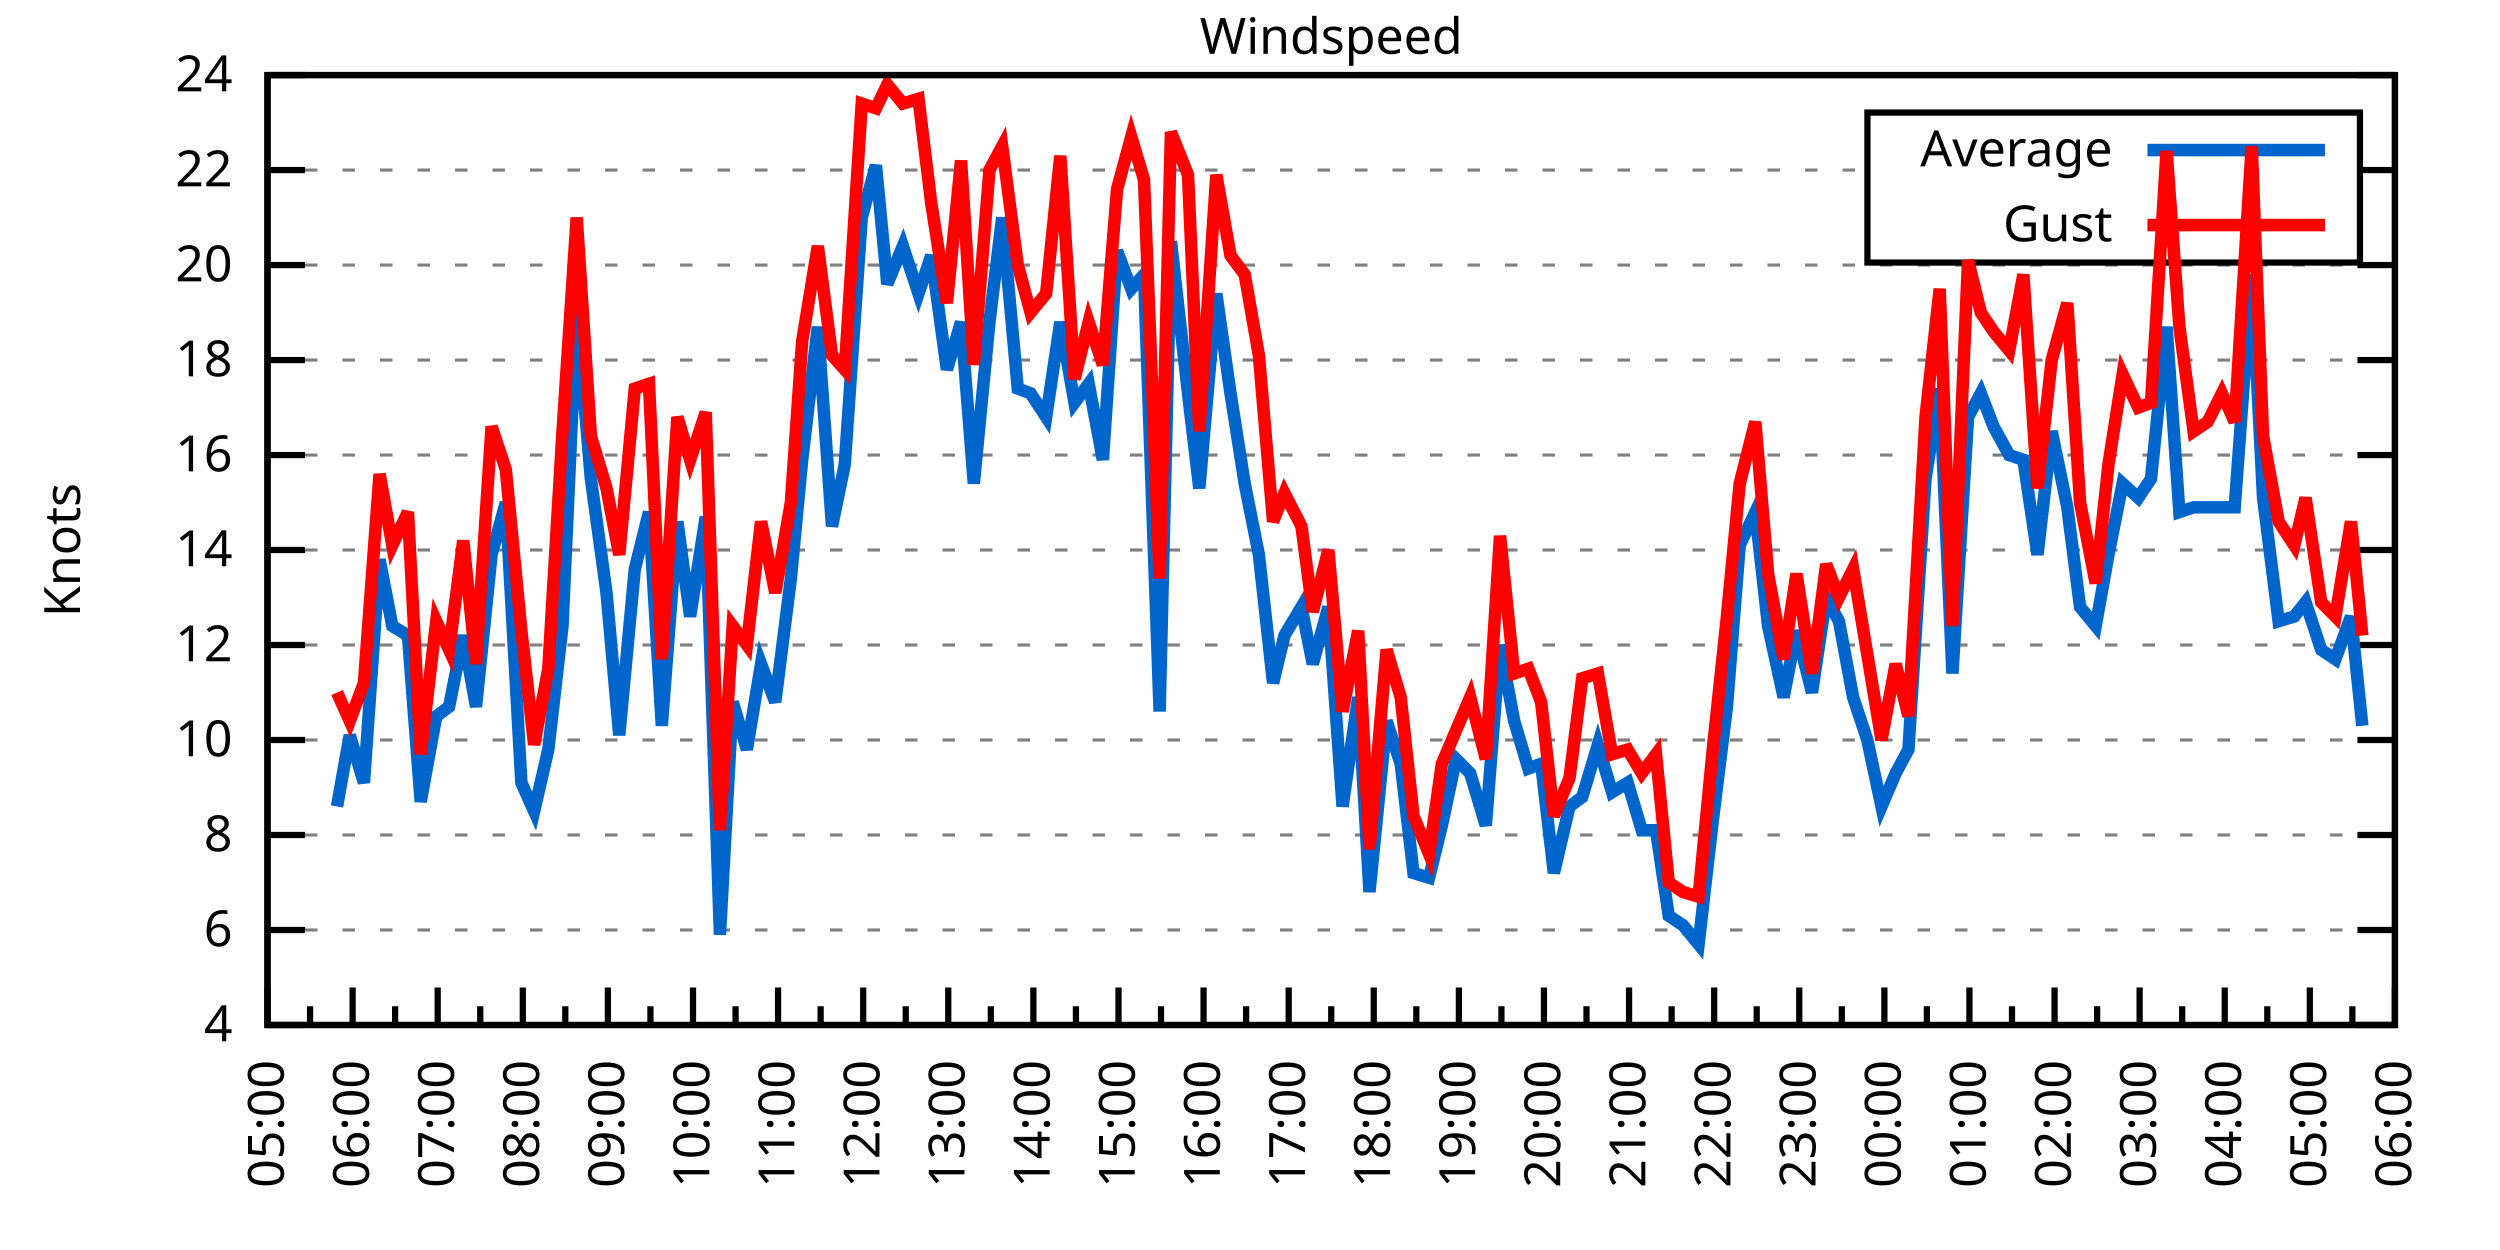
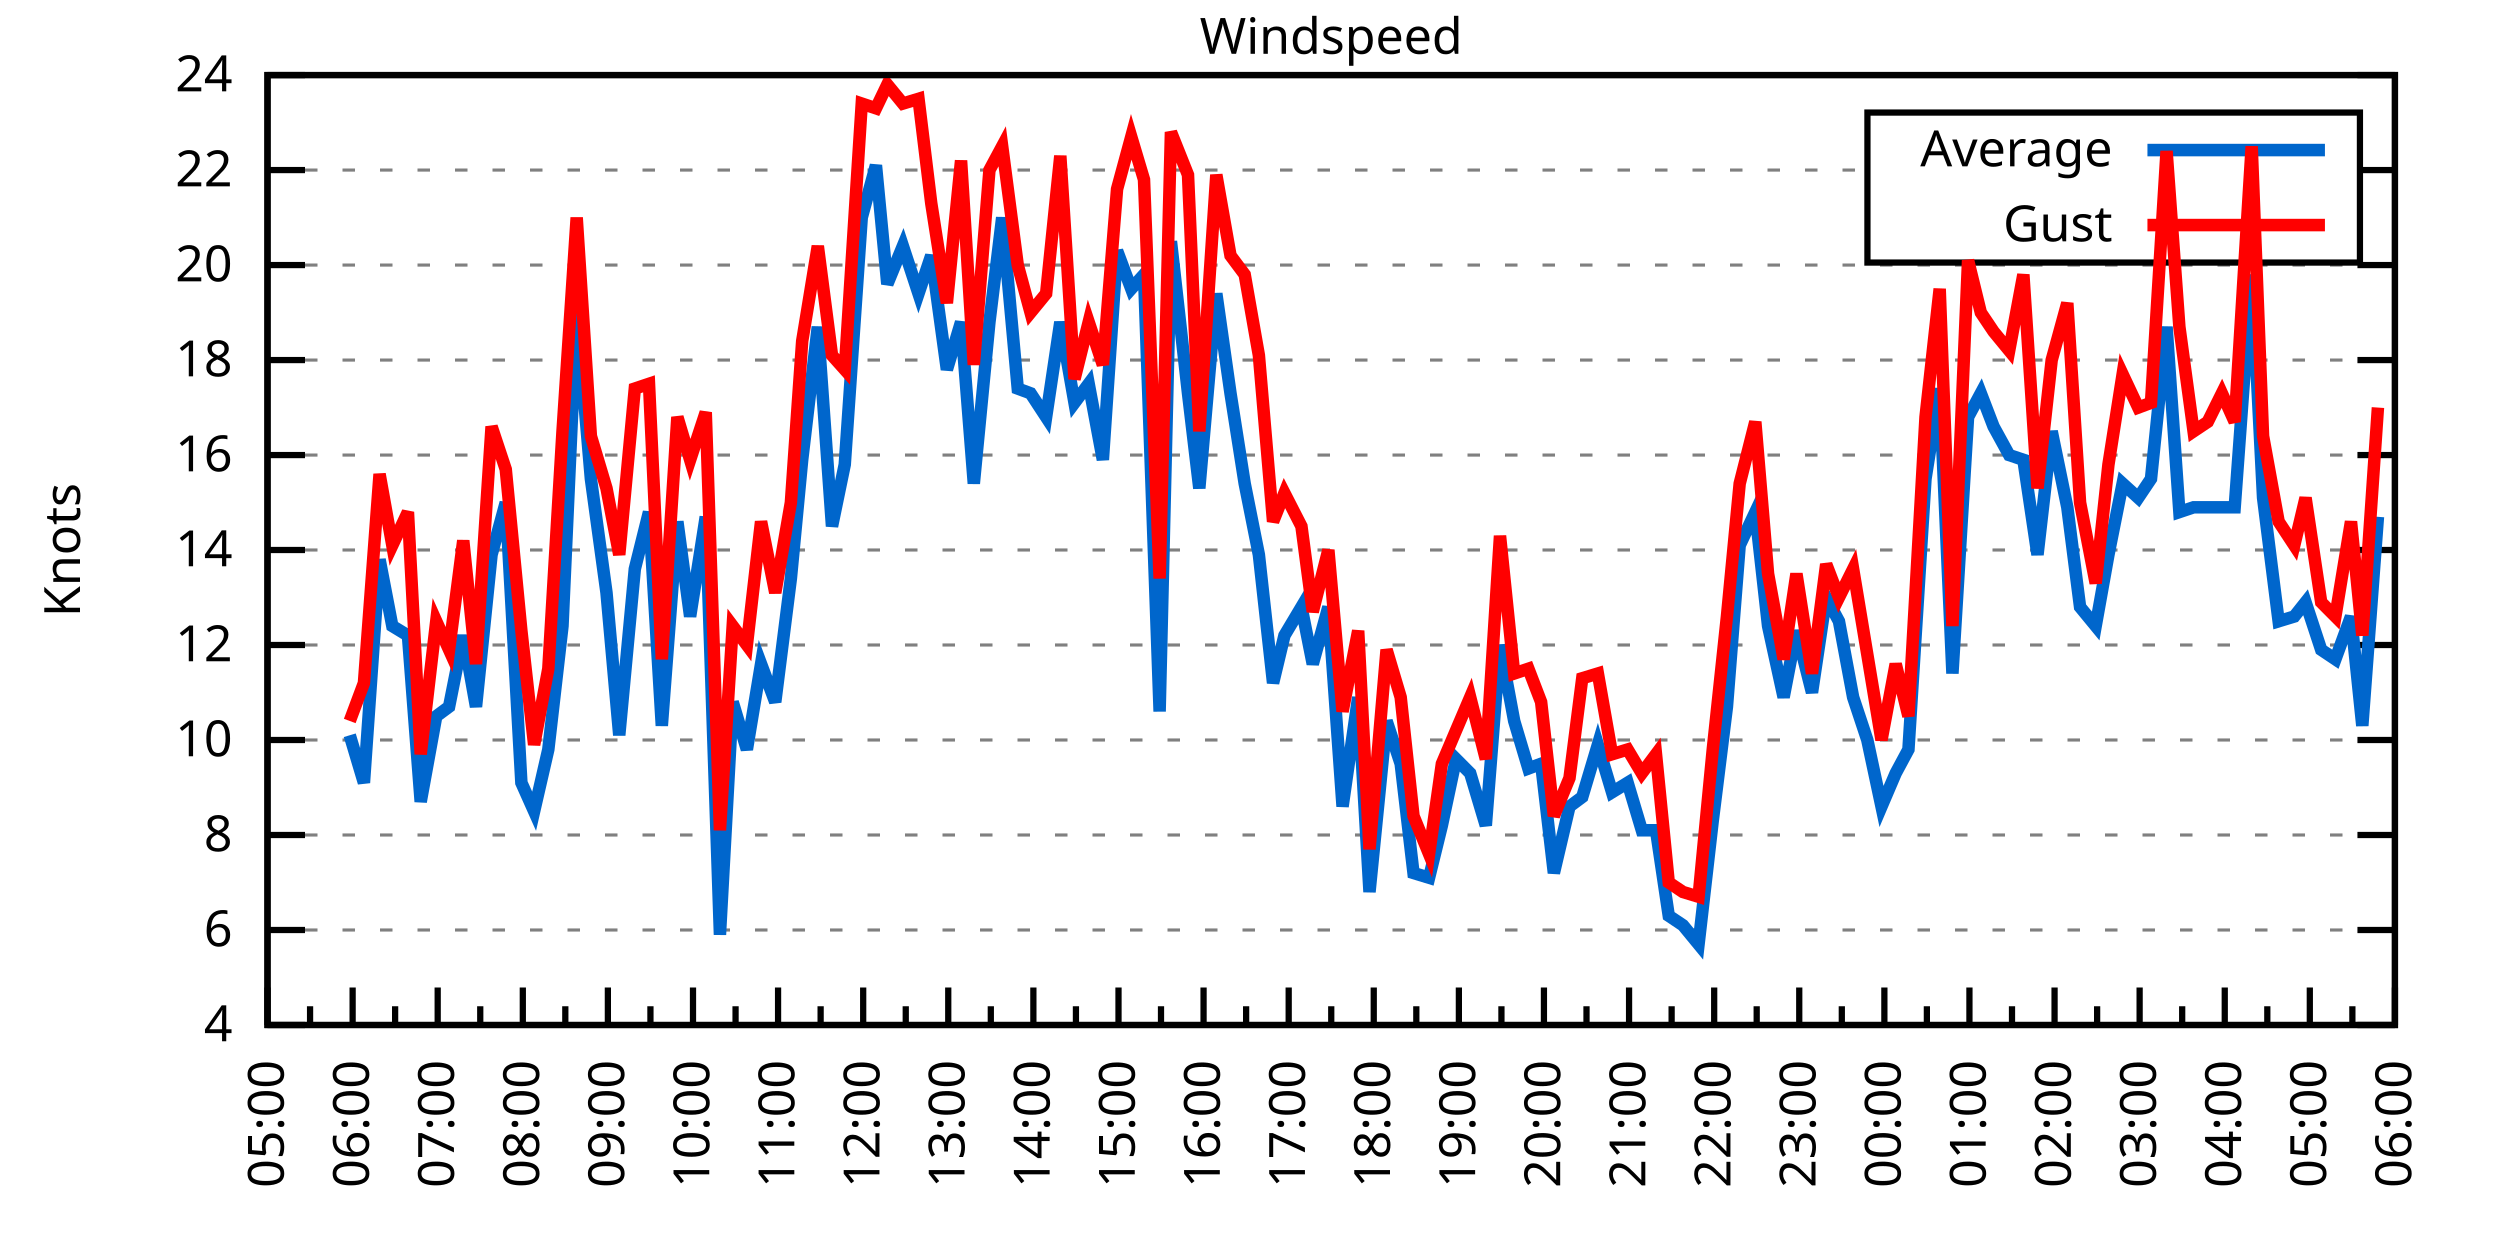
<svg xmlns="http://www.w3.org/2000/svg" xmlns:xlink="http://www.w3.org/1999/xlink" width="400" height="200" viewBox="0 0 400 200">
  <g id="gnuplot_canvas">
    <rect x="0" y="0" width="400" height="200" fill="none" />
    <defs>
      <circle id="gpDot" r="0.5" stroke-width="0.5" stroke="currentColor" />
      <path id="gpPt0" stroke-width="0.333" stroke="currentColor" d="M-1,0 h2 M0,-1 v2" />
      <path id="gpPt1" stroke-width="0.333" stroke="currentColor" d="M-1,-1 L1,1 M1,-1 L-1,1" />
      <path id="gpPt2" stroke-width="0.333" stroke="currentColor" d="M-1,0 L1,0 M0,-1 L0,1 M-1,-1 L1,1 M-1,1 L1,-1" />
      <rect id="gpPt3" stroke-width="0.333" stroke="currentColor" x="-1" y="-1" width="2" height="2" />
      <rect id="gpPt4" stroke-width="0.333" stroke="currentColor" fill="currentColor" x="-1" y="-1" width="2" height="2" />
      <circle id="gpPt5" stroke-width="0.333" stroke="currentColor" cx="0" cy="0" r="1" />
      <use xlink:href="#gpPt5" id="gpPt6" fill="currentColor" stroke="none" />
      <path id="gpPt7" stroke-width="0.333" stroke="currentColor" d="M0,-1.33 L-1.33,0.67 L1.33,0.67 z" />
      <use xlink:href="#gpPt7" id="gpPt8" fill="currentColor" stroke="none" />
      <use xlink:href="#gpPt7" id="gpPt9" stroke="currentColor" transform="rotate(180)" />
      <use xlink:href="#gpPt9" id="gpPt10" fill="currentColor" stroke="none" />
      <use xlink:href="#gpPt3" id="gpPt11" stroke="currentColor" transform="rotate(45)" />
      <use xlink:href="#gpPt11" id="gpPt12" fill="currentColor" stroke="none" />
      <path id="gpPt13" stroke-width="0.333" stroke="currentColor" d="M0,1.330 L1.265,0.411 L0.782,-1.067 L-0.782,-1.076 L-1.265,0.411 z" />
      <use xlink:href="#gpPt13" id="gpPt14" fill="currentColor" stroke="none" />
      <filter id="textbox" filterUnits="objectBoundingBox" x="0" y="0" height="1" width="1">
        <feFlood flood-color="white" flood-opacity="1" result="bgnd" />
        <feComposite in="SourceGraphic" in2="bgnd" operator="atop" />
      </filter>
      <filter id="greybox" filterUnits="objectBoundingBox" x="0" y="0" height="1" width="1">
        <feFlood flood-color="lightgrey" flood-opacity="1" result="grey" />
        <feComposite in="SourceGraphic" in2="grey" operator="atop" />
      </filter>
    </defs>
    <g fill="none" color="white" stroke="currentColor" stroke-width="1.00" stroke-linecap="butt" stroke-linejoin="miter">
</g>
    <g fill="none" color="black" stroke="currentColor" stroke-width="1.00" stroke-linecap="butt" stroke-linejoin="miter">
      <g stroke="none" shape-rendering="crispEdges">
        <polygon fill="rgb(255, 255, 255)" points="42.80,164.00 383.18,164.00 383.18,12.02 42.80,12.02 " />
      </g>
    </g>
    <g fill="none" color="black" stroke="currentColor" stroke-width="1.00" stroke-linecap="butt" stroke-linejoin="miter">
</g>
    <g fill="none" color="black" stroke="black" stroke-width="0.50" stroke-linecap="butt" stroke-linejoin="miter">
</g>
    <g fill="none" color="gray" stroke="currentColor" stroke-width="0.50" stroke-linecap="butt" stroke-linejoin="miter">
      <path stroke="gray" stroke-dasharray="2,4" class="gridline" d="M42.80,164.00 L383.19,164.00  " />
    </g>
    <g fill="none" color="gray" stroke="gray" stroke-width="1.00" stroke-linecap="butt" stroke-linejoin="miter">
</g>
    <g fill="none" color="black" stroke="currentColor" stroke-width="1.00" stroke-linecap="butt" stroke-linejoin="miter">
      <path stroke="black" d="M42.80,164.00 L48.80,164.00 M383.19,164.00 L377.19,164.00  " />
      <g transform="translate(37.20,166.60)" stroke="none" fill="black" font-family="Sans" font-size="8.00" text-anchor="end">
        <text>
          <tspan font-family="Sans"> 4</tspan>
        </text>
      </g>
    </g>
    <g fill="none" color="black" stroke="currentColor" stroke-width="1.00" stroke-linecap="butt" stroke-linejoin="miter">
</g>
    <g fill="none" color="black" stroke="black" stroke-width="0.50" stroke-linecap="butt" stroke-linejoin="miter">
</g>
    <g fill="none" color="gray" stroke="currentColor" stroke-width="0.50" stroke-linecap="butt" stroke-linejoin="miter">
      <path stroke="gray" stroke-dasharray="2,4" class="gridline" d="M42.80,148.80 L383.19,148.80  " />
    </g>
    <g fill="none" color="gray" stroke="gray" stroke-width="1.00" stroke-linecap="butt" stroke-linejoin="miter">
</g>
    <g fill="none" color="black" stroke="currentColor" stroke-width="1.00" stroke-linecap="butt" stroke-linejoin="miter">
      <path stroke="black" d="M42.80,148.80 L48.80,148.80 M383.19,148.80 L377.19,148.80  " />
      <g transform="translate(37.20,151.40)" stroke="none" fill="black" font-family="Sans" font-size="8.00" text-anchor="end">
        <text>
          <tspan font-family="Sans"> 6</tspan>
        </text>
      </g>
    </g>
    <g fill="none" color="black" stroke="currentColor" stroke-width="1.00" stroke-linecap="butt" stroke-linejoin="miter">
</g>
    <g fill="none" color="black" stroke="black" stroke-width="0.50" stroke-linecap="butt" stroke-linejoin="miter">
</g>
    <g fill="none" color="gray" stroke="currentColor" stroke-width="0.50" stroke-linecap="butt" stroke-linejoin="miter">
      <path stroke="gray" stroke-dasharray="2,4" class="gridline" d="M42.80,133.60 L383.19,133.60  " />
    </g>
    <g fill="none" color="gray" stroke="gray" stroke-width="1.00" stroke-linecap="butt" stroke-linejoin="miter">
</g>
    <g fill="none" color="black" stroke="currentColor" stroke-width="1.00" stroke-linecap="butt" stroke-linejoin="miter">
      <path stroke="black" d="M42.80,133.60 L48.80,133.60 M383.19,133.60 L377.19,133.60  " />
      <g transform="translate(37.20,136.20)" stroke="none" fill="black" font-family="Sans" font-size="8.00" text-anchor="end">
        <text>
          <tspan font-family="Sans"> 8</tspan>
        </text>
      </g>
    </g>
    <g fill="none" color="black" stroke="currentColor" stroke-width="1.00" stroke-linecap="butt" stroke-linejoin="miter">
</g>
    <g fill="none" color="black" stroke="black" stroke-width="0.50" stroke-linecap="butt" stroke-linejoin="miter">
</g>
    <g fill="none" color="gray" stroke="currentColor" stroke-width="0.50" stroke-linecap="butt" stroke-linejoin="miter">
      <path stroke="gray" stroke-dasharray="2,4" class="gridline" d="M42.80,118.40 L383.19,118.40  " />
    </g>
    <g fill="none" color="gray" stroke="gray" stroke-width="1.00" stroke-linecap="butt" stroke-linejoin="miter">
</g>
    <g fill="none" color="black" stroke="currentColor" stroke-width="1.00" stroke-linecap="butt" stroke-linejoin="miter">
      <path stroke="black" d="M42.80,118.40 L48.80,118.40 M383.19,118.40 L377.19,118.40  " />
      <g transform="translate(37.20,121.00)" stroke="none" fill="black" font-family="Sans" font-size="8.00" text-anchor="end">
        <text>
          <tspan font-family="Sans"> 10</tspan>
        </text>
      </g>
    </g>
    <g fill="none" color="black" stroke="currentColor" stroke-width="1.00" stroke-linecap="butt" stroke-linejoin="miter">
</g>
    <g fill="none" color="black" stroke="black" stroke-width="0.50" stroke-linecap="butt" stroke-linejoin="miter">
</g>
    <g fill="none" color="gray" stroke="currentColor" stroke-width="0.50" stroke-linecap="butt" stroke-linejoin="miter">
      <path stroke="gray" stroke-dasharray="2,4" class="gridline" d="M42.80,103.20 L383.19,103.20  " />
    </g>
    <g fill="none" color="gray" stroke="gray" stroke-width="1.00" stroke-linecap="butt" stroke-linejoin="miter">
</g>
    <g fill="none" color="black" stroke="currentColor" stroke-width="1.00" stroke-linecap="butt" stroke-linejoin="miter">
      <path stroke="black" d="M42.80,103.20 L48.80,103.20 M383.19,103.20 L377.19,103.20  " />
      <g transform="translate(37.20,105.80)" stroke="none" fill="black" font-family="Sans" font-size="8.00" text-anchor="end">
        <text>
          <tspan font-family="Sans"> 12</tspan>
        </text>
      </g>
    </g>
    <g fill="none" color="black" stroke="currentColor" stroke-width="1.00" stroke-linecap="butt" stroke-linejoin="miter">
</g>
    <g fill="none" color="black" stroke="black" stroke-width="0.50" stroke-linecap="butt" stroke-linejoin="miter">
</g>
    <g fill="none" color="gray" stroke="currentColor" stroke-width="0.50" stroke-linecap="butt" stroke-linejoin="miter">
      <path stroke="gray" stroke-dasharray="2,4" class="gridline" d="M42.80,88.00 L383.19,88.00  " />
    </g>
    <g fill="none" color="gray" stroke="gray" stroke-width="1.00" stroke-linecap="butt" stroke-linejoin="miter">
</g>
    <g fill="none" color="black" stroke="currentColor" stroke-width="1.00" stroke-linecap="butt" stroke-linejoin="miter">
      <path stroke="black" d="M42.80,88.00 L48.80,88.00 M383.19,88.00 L377.19,88.00  " />
      <g transform="translate(37.20,90.60)" stroke="none" fill="black" font-family="Sans" font-size="8.00" text-anchor="end">
        <text>
          <tspan font-family="Sans"> 14</tspan>
        </text>
      </g>
    </g>
    <g fill="none" color="black" stroke="currentColor" stroke-width="1.00" stroke-linecap="butt" stroke-linejoin="miter">
</g>
    <g fill="none" color="black" stroke="black" stroke-width="0.50" stroke-linecap="butt" stroke-linejoin="miter">
</g>
    <g fill="none" color="gray" stroke="currentColor" stroke-width="0.50" stroke-linecap="butt" stroke-linejoin="miter">
      <path stroke="gray" stroke-dasharray="2,4" class="gridline" d="M42.80,72.81 L383.19,72.81  " />
    </g>
    <g fill="none" color="gray" stroke="gray" stroke-width="1.00" stroke-linecap="butt" stroke-linejoin="miter">
</g>
    <g fill="none" color="black" stroke="currentColor" stroke-width="1.00" stroke-linecap="butt" stroke-linejoin="miter">
      <path stroke="black" d="M42.80,72.81 L48.80,72.81 M383.19,72.81 L377.19,72.81  " />
      <g transform="translate(37.20,75.41)" stroke="none" fill="black" font-family="Sans" font-size="8.00" text-anchor="end">
        <text>
          <tspan font-family="Sans"> 16</tspan>
        </text>
      </g>
    </g>
    <g fill="none" color="black" stroke="currentColor" stroke-width="1.00" stroke-linecap="butt" stroke-linejoin="miter">
</g>
    <g fill="none" color="black" stroke="black" stroke-width="0.50" stroke-linecap="butt" stroke-linejoin="miter">
</g>
    <g fill="none" color="gray" stroke="currentColor" stroke-width="0.50" stroke-linecap="butt" stroke-linejoin="miter">
      <path stroke="gray" stroke-dasharray="2,4" class="gridline" d="M42.80,57.61 L383.19,57.61  " />
    </g>
    <g fill="none" color="gray" stroke="gray" stroke-width="1.00" stroke-linecap="butt" stroke-linejoin="miter">
</g>
    <g fill="none" color="black" stroke="currentColor" stroke-width="1.00" stroke-linecap="butt" stroke-linejoin="miter">
      <path stroke="black" d="M42.80,57.61 L48.80,57.61 M383.19,57.61 L377.19,57.61  " />
      <g transform="translate(37.20,60.21)" stroke="none" fill="black" font-family="Sans" font-size="8.00" text-anchor="end">
        <text>
          <tspan font-family="Sans"> 18</tspan>
        </text>
      </g>
    </g>
    <g fill="none" color="black" stroke="currentColor" stroke-width="1.00" stroke-linecap="butt" stroke-linejoin="miter">
</g>
    <g fill="none" color="black" stroke="black" stroke-width="0.50" stroke-linecap="butt" stroke-linejoin="miter">
</g>
    <g fill="none" color="gray" stroke="currentColor" stroke-width="0.50" stroke-linecap="butt" stroke-linejoin="miter">
      <path stroke="gray" stroke-dasharray="2,4" class="gridline" d="M42.80,42.41 L383.19,42.41  " />
    </g>
    <g fill="none" color="gray" stroke="gray" stroke-width="1.00" stroke-linecap="butt" stroke-linejoin="miter">
</g>
    <g fill="none" color="black" stroke="currentColor" stroke-width="1.00" stroke-linecap="butt" stroke-linejoin="miter">
      <path stroke="black" d="M42.80,42.41 L48.80,42.41 M383.19,42.41 L377.19,42.41  " />
      <g transform="translate(37.20,45.01)" stroke="none" fill="black" font-family="Sans" font-size="8.00" text-anchor="end">
        <text>
          <tspan font-family="Sans"> 20</tspan>
        </text>
      </g>
    </g>
    <g fill="none" color="black" stroke="currentColor" stroke-width="1.00" stroke-linecap="butt" stroke-linejoin="miter">
</g>
    <g fill="none" color="black" stroke="black" stroke-width="0.50" stroke-linecap="butt" stroke-linejoin="miter">
</g>
    <g fill="none" color="gray" stroke="currentColor" stroke-width="0.50" stroke-linecap="butt" stroke-linejoin="miter">
      <path stroke="gray" stroke-dasharray="2,4" class="gridline" d="M42.80,27.21 L298.79,27.21 M377.59,27.21 L383.19,27.21  " />
    </g>
    <g fill="none" color="gray" stroke="gray" stroke-width="1.00" stroke-linecap="butt" stroke-linejoin="miter">
</g>
    <g fill="none" color="black" stroke="currentColor" stroke-width="1.00" stroke-linecap="butt" stroke-linejoin="miter">
      <path stroke="black" d="M42.80,27.21 L48.80,27.21 M383.19,27.21 L377.19,27.21  " />
      <g transform="translate(37.20,29.81)" stroke="none" fill="black" font-family="Sans" font-size="8.00" text-anchor="end">
        <text>
          <tspan font-family="Sans"> 22</tspan>
        </text>
      </g>
    </g>
    <g fill="none" color="black" stroke="currentColor" stroke-width="1.00" stroke-linecap="butt" stroke-linejoin="miter">
</g>
    <g fill="none" color="black" stroke="black" stroke-width="0.50" stroke-linecap="butt" stroke-linejoin="miter">
</g>
    <g fill="none" color="gray" stroke="currentColor" stroke-width="0.50" stroke-linecap="butt" stroke-linejoin="miter">
      <path stroke="gray" stroke-dasharray="2,4" class="gridline" d="M42.80,12.01 L383.19,12.01  " />
    </g>
    <g fill="none" color="gray" stroke="gray" stroke-width="1.00" stroke-linecap="butt" stroke-linejoin="miter">
</g>
    <g fill="none" color="black" stroke="currentColor" stroke-width="1.00" stroke-linecap="butt" stroke-linejoin="miter">
      <path stroke="black" d="M42.80,12.01 L48.80,12.01 M383.19,12.01 L377.19,12.01  " />
      <g transform="translate(37.20,14.61)" stroke="none" fill="black" font-family="Sans" font-size="8.00" text-anchor="end">
        <text>
          <tspan font-family="Sans"> 24</tspan>
        </text>
      </g>
    </g>
    <g fill="none" color="black" stroke="currentColor" stroke-width="1.00" stroke-linecap="butt" stroke-linejoin="miter">
      <path stroke="black" d="M42.80,164.00 L42.80,158.00  " />
      <g transform="translate(45.40,169.60) rotate(270)" stroke="none" fill="black" font-family="Sans" font-size="8.00" text-anchor="end">
        <text>
          <tspan font-family="Sans">05:00</tspan>
        </text>
      </g>
    </g>
    <g fill="none" color="black" stroke="currentColor" stroke-width="1.00" stroke-linecap="butt" stroke-linejoin="miter">
      <path stroke="black" d="M49.61,164.00 L49.61,161.00 M56.42,164.00 L56.42,158.00  " />
      <g transform="translate(59.02,169.60) rotate(270)" stroke="none" fill="black" font-family="Sans" font-size="8.00" text-anchor="end">
        <text>
          <tspan font-family="Sans">06:00</tspan>
        </text>
      </g>
    </g>
    <g fill="none" color="black" stroke="currentColor" stroke-width="1.00" stroke-linecap="butt" stroke-linejoin="miter">
      <path stroke="black" d="M63.22,164.00 L63.22,161.00 M70.03,164.00 L70.03,158.00  " />
      <g transform="translate(72.63,169.60) rotate(270)" stroke="none" fill="black" font-family="Sans" font-size="8.00" text-anchor="end">
        <text>
          <tspan font-family="Sans">07:00</tspan>
        </text>
      </g>
    </g>
    <g fill="none" color="black" stroke="currentColor" stroke-width="1.00" stroke-linecap="butt" stroke-linejoin="miter">
      <path stroke="black" d="M76.84,164.00 L76.84,161.00 M83.65,164.00 L83.65,158.00  " />
      <g transform="translate(86.25,169.60) rotate(270)" stroke="none" fill="black" font-family="Sans" font-size="8.00" text-anchor="end">
        <text>
          <tspan font-family="Sans">08:00</tspan>
        </text>
      </g>
    </g>
    <g fill="none" color="black" stroke="currentColor" stroke-width="1.00" stroke-linecap="butt" stroke-linejoin="miter">
      <path stroke="black" d="M90.45,164.00 L90.45,161.00 M97.26,164.00 L97.26,158.00  " />
      <g transform="translate(99.86,169.60) rotate(270)" stroke="none" fill="black" font-family="Sans" font-size="8.00" text-anchor="end">
        <text>
          <tspan font-family="Sans">09:00</tspan>
        </text>
      </g>
    </g>
    <g fill="none" color="black" stroke="currentColor" stroke-width="1.00" stroke-linecap="butt" stroke-linejoin="miter">
      <path stroke="black" d="M104.07,164.00 L104.07,161.00 M110.88,164.00 L110.88,158.00  " />
      <g transform="translate(113.48,169.60) rotate(270)" stroke="none" fill="black" font-family="Sans" font-size="8.00" text-anchor="end">
        <text>
          <tspan font-family="Sans">10:00</tspan>
        </text>
      </g>
    </g>
    <g fill="none" color="black" stroke="currentColor" stroke-width="1.00" stroke-linecap="butt" stroke-linejoin="miter">
      <path stroke="black" d="M117.69,164.00 L117.69,161.00 M124.49,164.00 L124.49,158.00  " />
      <g transform="translate(127.09,169.60) rotate(270)" stroke="none" fill="black" font-family="Sans" font-size="8.00" text-anchor="end">
        <text>
          <tspan font-family="Sans">11:00</tspan>
        </text>
      </g>
    </g>
    <g fill="none" color="black" stroke="currentColor" stroke-width="1.00" stroke-linecap="butt" stroke-linejoin="miter">
      <path stroke="black" d="M131.30,164.00 L131.30,161.00 M138.11,164.00 L138.11,158.00  " />
      <g transform="translate(140.71,169.60) rotate(270)" stroke="none" fill="black" font-family="Sans" font-size="8.00" text-anchor="end">
        <text>
          <tspan font-family="Sans">12:00</tspan>
        </text>
      </g>
    </g>
    <g fill="none" color="black" stroke="currentColor" stroke-width="1.00" stroke-linecap="butt" stroke-linejoin="miter">
      <path stroke="black" d="M144.92,164.00 L144.92,161.00 M151.72,164.00 L151.72,158.00  " />
      <g transform="translate(154.32,169.60) rotate(270)" stroke="none" fill="black" font-family="Sans" font-size="8.00" text-anchor="end">
        <text>
          <tspan font-family="Sans">13:00</tspan>
        </text>
      </g>
    </g>
    <g fill="none" color="black" stroke="currentColor" stroke-width="1.00" stroke-linecap="butt" stroke-linejoin="miter">
      <path stroke="black" d="M158.53,164.00 L158.53,161.00 M165.34,164.00 L165.34,158.00  " />
      <g transform="translate(167.94,169.60) rotate(270)" stroke="none" fill="black" font-family="Sans" font-size="8.00" text-anchor="end">
        <text>
          <tspan font-family="Sans">14:00</tspan>
        </text>
      </g>
    </g>
    <g fill="none" color="black" stroke="currentColor" stroke-width="1.00" stroke-linecap="butt" stroke-linejoin="miter">
      <path stroke="black" d="M172.15,164.00 L172.15,161.00 M178.96,164.00 L178.96,158.00  " />
      <g transform="translate(181.56,169.60) rotate(270)" stroke="none" fill="black" font-family="Sans" font-size="8.00" text-anchor="end">
        <text>
          <tspan font-family="Sans">15:00</tspan>
        </text>
      </g>
    </g>
    <g fill="none" color="black" stroke="currentColor" stroke-width="1.00" stroke-linecap="butt" stroke-linejoin="miter">
      <path stroke="black" d="M185.76,164.00 L185.76,161.00 M192.57,164.00 L192.57,158.00  " />
      <g transform="translate(195.17,169.60) rotate(270)" stroke="none" fill="black" font-family="Sans" font-size="8.00" text-anchor="end">
        <text>
          <tspan font-family="Sans">16:00</tspan>
        </text>
      </g>
    </g>
    <g fill="none" color="black" stroke="currentColor" stroke-width="1.00" stroke-linecap="butt" stroke-linejoin="miter">
      <path stroke="black" d="M199.38,164.00 L199.38,161.00 M206.19,164.00 L206.19,158.00  " />
      <g transform="translate(208.79,169.60) rotate(270)" stroke="none" fill="black" font-family="Sans" font-size="8.00" text-anchor="end">
        <text>
          <tspan font-family="Sans">17:00</tspan>
        </text>
      </g>
    </g>
    <g fill="none" color="black" stroke="currentColor" stroke-width="1.00" stroke-linecap="butt" stroke-linejoin="miter">
      <path stroke="black" d="M213.00,164.00 L213.00,161.00 M219.80,164.00 L219.80,158.00  " />
      <g transform="translate(222.40,169.60) rotate(270)" stroke="none" fill="black" font-family="Sans" font-size="8.00" text-anchor="end">
        <text>
          <tspan font-family="Sans">18:00</tspan>
        </text>
      </g>
    </g>
    <g fill="none" color="black" stroke="currentColor" stroke-width="1.00" stroke-linecap="butt" stroke-linejoin="miter">
      <path stroke="black" d="M226.61,164.00 L226.61,161.00 M233.42,164.00 L233.42,158.00  " />
      <g transform="translate(236.02,169.60) rotate(270)" stroke="none" fill="black" font-family="Sans" font-size="8.00" text-anchor="end">
        <text>
          <tspan font-family="Sans">19:00</tspan>
        </text>
      </g>
    </g>
    <g fill="none" color="black" stroke="currentColor" stroke-width="1.00" stroke-linecap="butt" stroke-linejoin="miter">
      <path stroke="black" d="M240.23,164.00 L240.23,161.00 M247.03,164.00 L247.03,158.00  " />
      <g transform="translate(249.63,169.60) rotate(270)" stroke="none" fill="black" font-family="Sans" font-size="8.00" text-anchor="end">
        <text>
          <tspan font-family="Sans">20:00</tspan>
        </text>
      </g>
    </g>
    <g fill="none" color="black" stroke="currentColor" stroke-width="1.00" stroke-linecap="butt" stroke-linejoin="miter">
      <path stroke="black" d="M253.84,164.00 L253.84,161.00 M260.65,164.00 L260.65,158.00  " />
      <g transform="translate(263.25,169.60) rotate(270)" stroke="none" fill="black" font-family="Sans" font-size="8.00" text-anchor="end">
        <text>
          <tspan font-family="Sans">21:00</tspan>
        </text>
      </g>
    </g>
    <g fill="none" color="black" stroke="currentColor" stroke-width="1.00" stroke-linecap="butt" stroke-linejoin="miter">
      <path stroke="black" d="M267.46,164.00 L267.46,161.00 M274.27,164.00 L274.27,158.00  " />
      <g transform="translate(276.87,169.60) rotate(270)" stroke="none" fill="black" font-family="Sans" font-size="8.00" text-anchor="end">
        <text>
          <tspan font-family="Sans">22:00</tspan>
        </text>
      </g>
    </g>
    <g fill="none" color="black" stroke="currentColor" stroke-width="1.00" stroke-linecap="butt" stroke-linejoin="miter">
      <path stroke="black" d="M281.07,164.00 L281.07,161.00 M287.88,164.00 L287.88,158.00  " />
      <g transform="translate(290.48,169.60) rotate(270)" stroke="none" fill="black" font-family="Sans" font-size="8.00" text-anchor="end">
        <text>
          <tspan font-family="Sans">23:00</tspan>
        </text>
      </g>
    </g>
    <g fill="none" color="black" stroke="currentColor" stroke-width="1.00" stroke-linecap="butt" stroke-linejoin="miter">
      <path stroke="black" d="M294.69,164.00 L294.69,161.00 M301.50,164.00 L301.50,158.00  " />
      <g transform="translate(304.10,169.60) rotate(270)" stroke="none" fill="black" font-family="Sans" font-size="8.00" text-anchor="end">
        <text>
          <tspan font-family="Sans">00:00</tspan>
        </text>
      </g>
    </g>
    <g fill="none" color="black" stroke="currentColor" stroke-width="1.00" stroke-linecap="butt" stroke-linejoin="miter">
      <path stroke="black" d="M308.30,164.00 L308.30,161.00 M315.11,164.00 L315.11,158.00  " />
      <g transform="translate(317.71,169.60) rotate(270)" stroke="none" fill="black" font-family="Sans" font-size="8.00" text-anchor="end">
        <text>
          <tspan font-family="Sans">01:00</tspan>
        </text>
      </g>
    </g>
    <g fill="none" color="black" stroke="currentColor" stroke-width="1.00" stroke-linecap="butt" stroke-linejoin="miter">
      <path stroke="black" d="M321.92,164.00 L321.92,161.00 M328.73,164.00 L328.73,158.00  " />
      <g transform="translate(331.33,169.60) rotate(270)" stroke="none" fill="black" font-family="Sans" font-size="8.00" text-anchor="end">
        <text>
          <tspan font-family="Sans">02:00</tspan>
        </text>
      </g>
    </g>
    <g fill="none" color="black" stroke="currentColor" stroke-width="1.00" stroke-linecap="butt" stroke-linejoin="miter">
      <path stroke="black" d="M335.54,164.00 L335.54,161.00 M342.34,164.00 L342.34,158.00  " />
      <g transform="translate(344.94,169.60) rotate(270)" stroke="none" fill="black" font-family="Sans" font-size="8.00" text-anchor="end">
        <text>
          <tspan font-family="Sans">03:00</tspan>
        </text>
      </g>
    </g>
    <g fill="none" color="black" stroke="currentColor" stroke-width="1.00" stroke-linecap="butt" stroke-linejoin="miter">
      <path stroke="black" d="M349.15,164.00 L349.15,161.00 M355.96,164.00 L355.96,158.00  " />
      <g transform="translate(358.56,169.60) rotate(270)" stroke="none" fill="black" font-family="Sans" font-size="8.00" text-anchor="end">
        <text>
          <tspan font-family="Sans">04:00</tspan>
        </text>
      </g>
    </g>
    <g fill="none" color="black" stroke="currentColor" stroke-width="1.00" stroke-linecap="butt" stroke-linejoin="miter">
      <path stroke="black" d="M362.77,164.00 L362.77,161.00 M369.57,164.00 L369.57,158.00  " />
      <g transform="translate(372.17,169.60) rotate(270)" stroke="none" fill="black" font-family="Sans" font-size="8.00" text-anchor="end">
        <text>
          <tspan font-family="Sans">05:00</tspan>
        </text>
      </g>
    </g>
    <g fill="none" color="black" stroke="currentColor" stroke-width="1.00" stroke-linecap="butt" stroke-linejoin="miter">
      <path stroke="black" d="M376.38,164.00 L376.38,161.00 M383.19,164.00 L383.19,158.00  " />
      <g transform="translate(385.79,169.60) rotate(270)" stroke="none" fill="black" font-family="Sans" font-size="8.00" text-anchor="end">
        <text>
          <tspan font-family="Sans">06:00</tspan>
        </text>
      </g>
    </g>
    <g fill="none" color="black" stroke="currentColor" stroke-width="1.00" stroke-linecap="butt" stroke-linejoin="miter">
</g>
    <g fill="none" color="black" stroke="currentColor" stroke-width="1.00" stroke-linecap="butt" stroke-linejoin="miter">
      <path stroke="black" d="M42.80,12.01 L42.80,164.00 L383.19,164.00 L383.19,12.01 L42.80,12.01 Z  " />
    </g>
    <g fill="none" color="black" stroke="currentColor" stroke-width="1.00" stroke-linecap="butt" stroke-linejoin="miter">
      <g transform="translate(12.80,88.01) rotate(270)" stroke="none" fill="black" font-family="Sans" font-size="8.00" text-anchor="middle">
        <text>
          <tspan font-family="Sans">Knots</tspan>
        </text>
      </g>
    </g>
    <g fill="none" color="black" stroke="currentColor" stroke-width="1.00" stroke-linecap="butt" stroke-linejoin="miter">
</g>
    <g fill="none" color="black" stroke="currentColor" stroke-width="1.00" stroke-linecap="butt" stroke-linejoin="miter">
      <path stroke="black" d="M298.79,42.01 L298.79,18.01 L377.59,18.01 L377.59,42.01 L298.79,42.01 Z  " />
    </g>
    <g id="Windspeed_plot_1">
      <g fill="none" color="white" stroke="black" stroke-width="2.00" stroke-linecap="butt" stroke-linejoin="miter">
</g>
      <g fill="none" color="black" stroke="currentColor" stroke-width="2.00" stroke-linecap="butt" stroke-linejoin="miter">
        <g transform="translate(337.99,26.61)" stroke="none" fill="black" font-family="Sans" font-size="8.00" text-anchor="end">
          <text>
            <tspan font-family="Sans">Average</tspan>
          </text>
        </g>
      </g>
      <g fill="none" color="black" stroke="currentColor" stroke-width="2.00" stroke-linecap="butt" stroke-linejoin="miter">
-         <path stroke="rgb(  0, 102, 204)" d="M343.59,24.01 L371.99,24.01 M53.92,129.04 L55.96,117.64 L58.23,125.24 L60.73,89.52 L62.77,100.16 L65.27,101.68   L67.31,128.28 L69.80,114.60 L71.85,113.08 L74.12,101.68 L76.16,113.08 L78.65,88.76 L80.92,80.41 L83.42,125.24   L85.46,129.80 L87.73,119.92 L90.00,100.16 L92.27,50.01 L94.54,76.61 L97.04,94.84 L99.08,117.64 L101.57,91.04   L103.84,81.93 L105.89,116.12 L108.38,83.45 L110.42,98.64 L112.92,82.69 L115.19,149.56 L117.23,112.32 L119.50,119.92   L121.77,106.24 L124.04,112.32 L126.54,92.56 L128.35,73.57 L130.85,52.29 L133.12,84.21 L135.16,74.33 L137.88,34.81   L140.15,26.45 L141.97,45.45 L144.46,39.37 L146.96,46.97 L149.00,40.89 L151.50,59.13 L153.77,51.53 L155.81,77.37   L158.31,51.53 L160.35,34.81 L162.84,62.17 L164.89,62.93 L167.38,66.73 L169.65,51.53 L171.92,64.45 L174.19,61.41   L176.46,73.57 L178.73,40.13 L181.00,46.21 L183.04,43.93 L185.54,113.84 L187.35,38.61 L190.08,62.93 L191.89,78.13   L194.61,46.97 L196.88,62.93 L199.15,77.37 L201.42,88.76 L203.69,109.28 L205.51,101.68 L208.23,97.12 L210.04,106.24   L212.54,97.12 L214.81,129.04 L217.31,111.56 L219.12,142.72 L221.85,115.36 L224.11,122.20 L226.16,139.68 L228.65,140.44   L230.70,132.08 L232.96,121.44 L235.23,123.72 L237.73,132.08 L240.00,103.20 L242.27,115.36 L244.54,122.96 L246.58,122.20   L248.62,139.68 L251.12,129.04 L253.16,127.52 L255.66,119.16 L257.93,126.76 L260.42,125.24 L262.69,132.84 L264.96,132.84   L267.00,146.52 L269.27,148.04 L271.77,151.08 L274.04,131.32 L276.31,113.08 L278.35,87.25 L280.85,81.93 L282.89,100.16   L285.38,111.56 L287.43,100.92 L289.92,110.80 L292.19,95.60 L294.23,99.40 L296.50,111.56 L298.77,118.40 L301.04,129.04   L303.31,123.72 L305.35,119.92 L308.08,76.61 L310.35,62.17 L312.39,107.76 L314.89,66.73 L316.93,62.93 L318.97,68.25   L321.47,72.81 L323.74,73.57 L326.00,88.76 L328.27,69.01 L330.77,81.17 L332.81,97.12 L335.31,100.16 L337.35,88.76   L339.62,77.37 L342.12,79.65 L344.16,76.61 L346.65,52.29 L348.70,81.93 L350.97,81.17 L353.24,81.17 L355.50,81.17   L357.55,81.17 L360.27,43.93 L362.09,79.65 L364.58,99.40 L367.08,98.64 L368.89,96.36 L371.39,103.96 L373.66,105.48   L376.16,98.64 L377.97,116.12  " />
+         <path stroke="rgb(  0, 102, 204)" d="M343.59,24.01 L371.99,24.01 M55.96,117.64 L58.23,125.24 L60.73,89.52 L62.77,100.16 L65.27,101.68 L67.31,128.28   L69.80,114.60 L71.85,113.08 L74.12,101.68 L76.16,113.08 L78.65,88.76 L80.92,80.41 L83.42,125.24 L85.46,129.80   L87.73,119.92 L90.00,100.16 L92.27,50.01 L94.54,76.61 L97.04,94.84 L99.08,117.64 L101.57,91.04 L103.84,81.93   L105.89,116.12 L108.38,83.45 L110.42,98.64 L112.92,82.69 L115.19,149.56 L117.23,112.32 L119.50,119.92 L121.77,106.24   L124.04,112.32 L126.54,92.56 L128.35,73.57 L130.85,52.29 L133.12,84.21 L135.16,74.33 L137.88,34.81 L140.15,26.45   L141.97,45.45 L144.46,39.37 L146.96,46.97 L149.00,40.89 L151.50,59.13 L153.77,51.53 L155.81,77.37 L158.31,51.53   L160.35,34.81 L162.84,62.17 L164.89,62.93 L167.38,66.73 L169.65,51.53 L171.92,64.45 L174.19,61.41 L176.46,73.57   L178.73,40.13 L181.00,46.21 L183.04,43.93 L185.54,113.84 L187.35,38.61 L190.08,62.93 L191.89,78.13 L194.61,46.97   L196.88,62.93 L199.15,77.37 L201.42,88.76 L203.69,109.28 L205.51,101.68 L208.23,97.12 L210.04,106.24 L212.54,97.12   L214.81,129.04 L217.31,111.56 L219.12,142.72 L221.85,115.36 L224.11,122.20 L226.16,139.68 L228.65,140.44 L230.70,132.08   L232.96,121.44 L235.23,123.72 L237.73,132.08 L240.00,103.20 L242.27,115.36 L244.54,122.96 L246.58,122.20 L248.62,139.68   L251.12,129.04 L253.16,127.52 L255.66,119.16 L257.93,126.76 L260.42,125.24 L262.69,132.84 L264.96,132.84 L267.00,146.52   L269.27,148.04 L271.77,151.08 L274.04,131.32 L276.31,113.08 L278.35,87.25 L280.85,81.93 L282.89,100.16 L285.38,111.56   L287.43,100.92 L289.92,110.80 L292.19,95.60 L294.23,99.40 L296.50,111.56 L298.77,118.40 L301.04,129.04 L303.31,123.72   L305.35,119.92 L308.08,76.61 L310.35,62.17 L312.39,107.76 L314.89,66.73 L316.93,62.93 L318.97,68.25 L321.47,72.81   L323.74,73.57 L326.00,88.76 L328.27,69.01 L330.77,81.17 L332.81,97.12 L335.31,100.16 L337.35,88.76 L339.62,77.37   L342.12,79.65 L344.16,76.61 L346.65,52.29 L348.70,81.93 L350.97,81.17 L353.24,81.17 L355.50,81.17 L357.55,81.17   L360.27,43.93 L362.09,79.65 L364.58,99.40 L367.08,98.64 L368.89,96.36 L371.39,103.96 L373.66,105.48 L376.16,98.64   L377.97,116.12 L380.47,82.69  " />
      </g>
    </g>
    <g id="Windspeed_plot_2">
      <g fill="none" color="black" stroke="currentColor" stroke-width="2.00" stroke-linecap="butt" stroke-linejoin="miter">
        <g transform="translate(337.99,38.61)" stroke="none" fill="black" font-family="Sans" font-size="8.00" text-anchor="end">
          <text>
            <tspan font-family="Sans">Gust</tspan>
          </text>
        </g>
      </g>
      <g fill="none" color="black" stroke="currentColor" stroke-width="2.00" stroke-linecap="butt" stroke-linejoin="miter">
-         <path stroke="rgb(255,   0,   0)" d="M343.59,36.01 L371.99,36.01 M53.92,110.80 L55.96,115.36 L58.23,109.28 L60.73,75.85 L62.77,87.25 L65.27,81.93   L67.31,120.68 L69.80,99.40 L71.85,103.96 L74.12,86.49 L76.16,106.24 L78.65,68.25 L80.92,75.09 L83.42,100.92   L85.46,119.16 L87.73,107.00 L90.00,69.01 L92.27,34.81 L94.54,69.77 L97.04,78.13 L99.08,88.76 L101.57,62.17   L103.84,61.41 L105.89,105.48 L108.38,66.73 L110.42,73.57 L112.92,65.97 L115.19,132.84 L117.23,100.16 L119.50,103.20   L121.77,83.45 L124.04,94.84 L126.54,80.41 L128.35,54.57 L130.85,39.37 L133.12,56.85 L135.16,59.13 L137.88,16.57   L140.15,17.33 L141.97,13.53 L144.46,16.57 L146.96,15.81 L149.00,32.53 L151.50,48.49 L153.77,25.69 L155.81,58.37   L158.31,27.21 L160.35,23.41 L162.84,42.41 L164.89,50.01 L167.38,46.97 L169.65,24.93 L171.92,60.65 L174.19,51.53   L176.46,58.37 L178.73,30.25 L181.00,21.89 L183.04,28.73 L185.54,92.56 L187.35,21.13 L190.08,27.97 L191.89,69.01   L194.61,27.97 L196.88,40.89 L199.15,43.93 L201.42,56.85 L203.69,83.45 L205.51,78.89 L208.23,84.21 L210.04,97.88   L212.54,88.00 L214.81,113.84 L217.31,100.92 L219.12,135.88 L221.85,103.96 L224.11,111.56 L226.16,130.56 L228.65,136.64   L230.70,122.20 L232.96,116.88 L235.23,111.56 L237.73,121.44 L240.00,85.73 L242.27,107.76 L244.54,107.00 L246.58,112.32   L248.62,130.56 L251.12,124.48 L253.16,108.52 L255.66,107.76 L257.93,120.68 L260.42,119.92 L262.69,123.72 L264.96,120.68   L267.00,141.20 L269.27,142.72 L271.77,143.48 L274.04,119.92 L276.31,98.64 L278.35,77.37 L280.85,67.49 L282.89,91.80   L285.38,105.48 L287.43,91.80 L289.92,107.76 L292.19,90.28 L294.23,95.60 L296.50,91.04 L298.77,104.72 L301.04,118.40   L303.31,106.24 L305.35,114.60 L308.08,66.73 L310.35,46.21 L312.39,100.16 L314.89,41.65 L316.93,50.01 L318.97,53.05   L321.47,56.09 L323.74,43.93 L326.00,78.13 L328.27,57.61 L330.77,48.49 L332.81,80.41 L335.31,93.32 L337.35,74.33   L339.62,59.89 L342.12,65.21 L344.16,64.45 L346.65,24.17 L348.70,52.29 L350.97,69.01 L353.24,67.49 L355.50,62.93   L357.55,67.49 L360.27,23.41 L362.09,69.77 L364.58,83.45 L367.08,87.25 L368.89,79.65 L371.39,96.36 L373.66,98.64   L376.16,83.45 L377.97,101.68  " />
+         <path stroke="rgb(255,   0,   0)" d="M343.59,36.01 L371.99,36.01 M55.96,115.36 L58.23,109.28 L60.73,75.85 L62.77,87.25 L65.27,81.93 L67.31,120.68   L69.80,99.40 L71.85,103.96 L74.12,86.49 L76.16,106.24 L78.65,68.25 L80.92,75.09 L83.42,100.92 L85.46,119.16   L87.73,107.00 L90.00,69.01 L92.27,34.81 L94.54,69.77 L97.04,78.13 L99.08,88.76 L101.57,62.17 L103.84,61.41   L105.89,105.48 L108.38,66.73 L110.42,73.57 L112.92,65.97 L115.19,132.84 L117.23,100.16 L119.50,103.20 L121.77,83.45   L124.04,94.84 L126.54,80.41 L128.35,54.57 L130.85,39.37 L133.12,56.85 L135.16,59.13 L137.88,16.57 L140.15,17.33   L141.97,13.53 L144.46,16.57 L146.96,15.81 L149.00,32.53 L151.50,48.49 L153.77,25.69 L155.81,58.37 L158.31,27.21   L160.35,23.41 L162.84,42.41 L164.89,50.01 L167.38,46.97 L169.65,24.93 L171.92,60.65 L174.19,51.53 L176.46,58.37   L178.73,30.25 L181.00,21.89 L183.04,28.73 L185.54,92.56 L187.35,21.13 L190.08,27.97 L191.89,69.01 L194.61,27.97   L196.88,40.89 L199.15,43.93 L201.42,56.85 L203.69,83.45 L205.51,78.89 L208.23,84.21 L210.04,97.88 L212.54,88.00   L214.81,113.84 L217.31,100.92 L219.12,135.88 L221.85,103.96 L224.11,111.56 L226.16,130.56 L228.65,136.64 L230.70,122.20   L232.96,116.88 L235.23,111.56 L237.73,121.44 L240.00,85.73 L242.27,107.76 L244.54,107.00 L246.58,112.32 L248.62,130.56   L251.12,124.48 L253.16,108.52 L255.66,107.76 L257.93,120.68 L260.42,119.92 L262.69,123.72 L264.96,120.68 L267.00,141.20   L269.27,142.72 L271.77,143.48 L274.04,119.92 L276.31,98.64 L278.35,77.37 L280.85,67.49 L282.89,91.80 L285.38,105.48   L287.43,91.80 L289.92,107.76 L292.19,90.28 L294.23,95.60 L296.50,91.04 L298.77,104.72 L301.04,118.40 L303.31,106.24   L305.35,114.60 L308.08,66.73 L310.35,46.21 L312.39,100.16 L314.89,41.65 L316.93,50.01 L318.97,53.05 L321.47,56.09   L323.74,43.93 L326.00,78.13 L328.27,57.61 L330.77,48.49 L332.81,80.41 L335.31,93.32 L337.35,74.33 L339.62,59.89   L342.12,65.21 L344.16,64.45 L346.65,24.17 L348.70,52.29 L350.97,69.01 L353.24,67.49 L355.50,62.93 L357.55,67.49   L360.27,23.41 L362.09,69.77 L364.58,83.45 L367.08,87.25 L368.89,79.65 L371.39,96.36 L373.66,98.64 L376.16,83.45   L377.97,101.68 L380.47,65.21  " />
      </g>
    </g>
    <g fill="none" color="black" stroke="currentColor" stroke-width="2.00" stroke-linecap="butt" stroke-linejoin="miter">
</g>
    <g fill="none" color="black" stroke="black" stroke-width="1.00" stroke-linecap="butt" stroke-linejoin="miter">
</g>
    <g fill="none" color="black" stroke="currentColor" stroke-width="1.00" stroke-linecap="butt" stroke-linejoin="miter">
      <path stroke="black" d="M42.80,12.01 L42.80,164.00 L383.19,164.00 L383.19,12.01 L42.80,12.01 Z  " />
    </g>
    <g fill="none" color="black" stroke="currentColor" stroke-width="1.00" stroke-linecap="butt" stroke-linejoin="miter">
      <g transform="translate(212.99,8.61)" stroke="none" fill="black" font-family="Sans" font-size="8.00" text-anchor="middle">
        <text>
          <tspan font-family="Sans">Windspeed</tspan>
        </text>
      </g>
    </g>
    <g fill="none" color="black" stroke="currentColor" stroke-width="1.00" stroke-linecap="butt" stroke-linejoin="miter">
</g>
  </g>
</svg>
